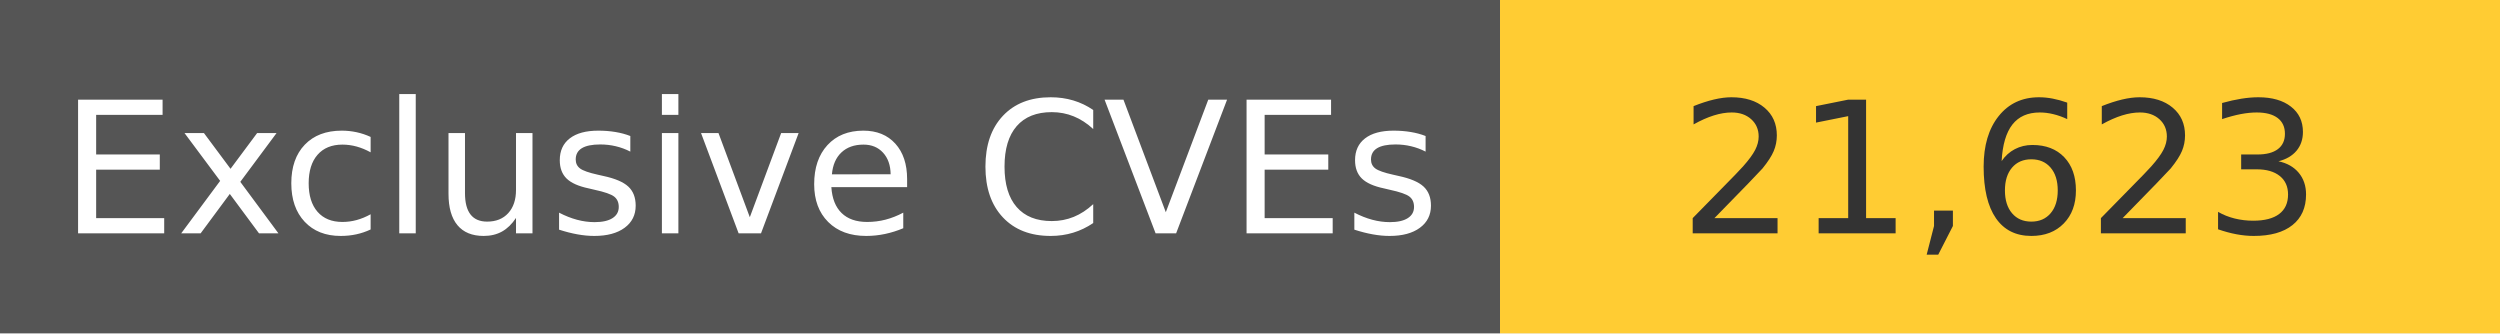
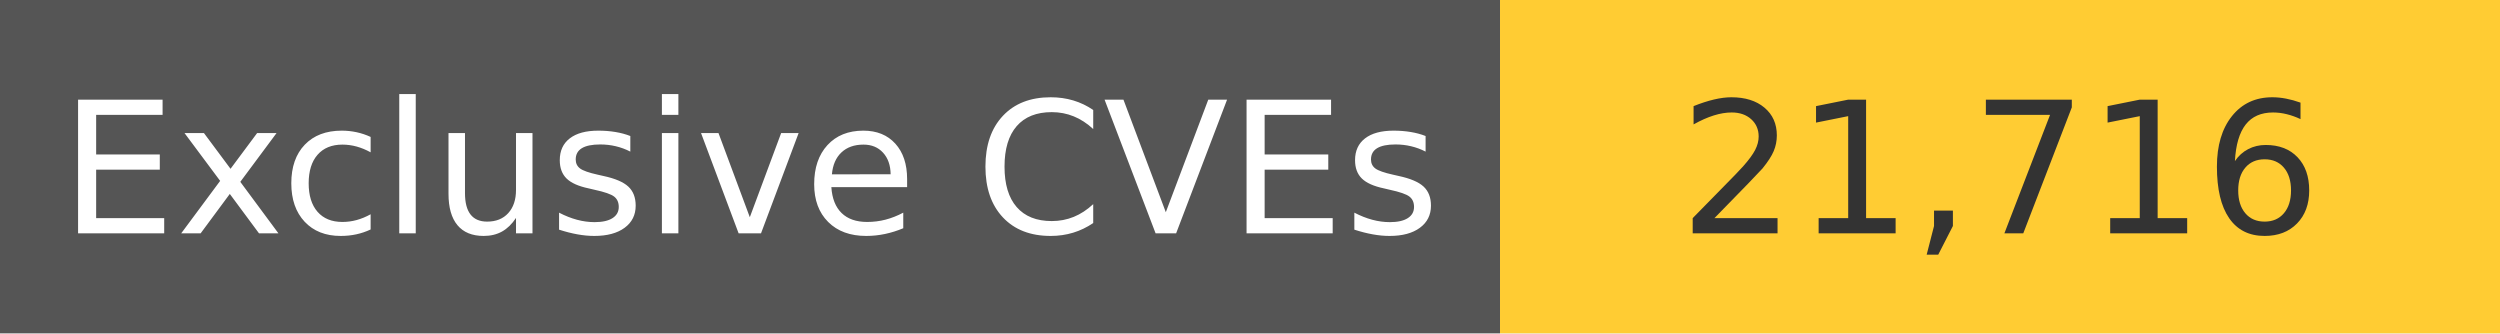
<svg xmlns="http://www.w3.org/2000/svg" width="150" height="20" role="img">
  <linearGradient id="s" x2="0" y2="100%">
    <stop offset="0" stop-color="#bbb" stop-opacity=".1" />
    <stop offset="1" stop-opacity=".1" />
  </linearGradient>
  <g>
    <rect width="90" height="20" fill="#555" />
    <rect x="90" width="267" height="20" fill="#ffcc33" />
  </g>
  <g fill="#fff" text-anchor="middle" font-family="Verdana,Geneva,DejaVu Sans,sans-serif" text-rendering="geometricPrecision" font-size="110">
    <text x="450" y="140" transform="scale(.1)" fill="#fff">
            Exclusive CVEs
        </text>
    <text x="1200" y="140" transform="scale(.1)" fill="#333">
-             21,623
+             21,716
        </text>
  </g>
</svg>
